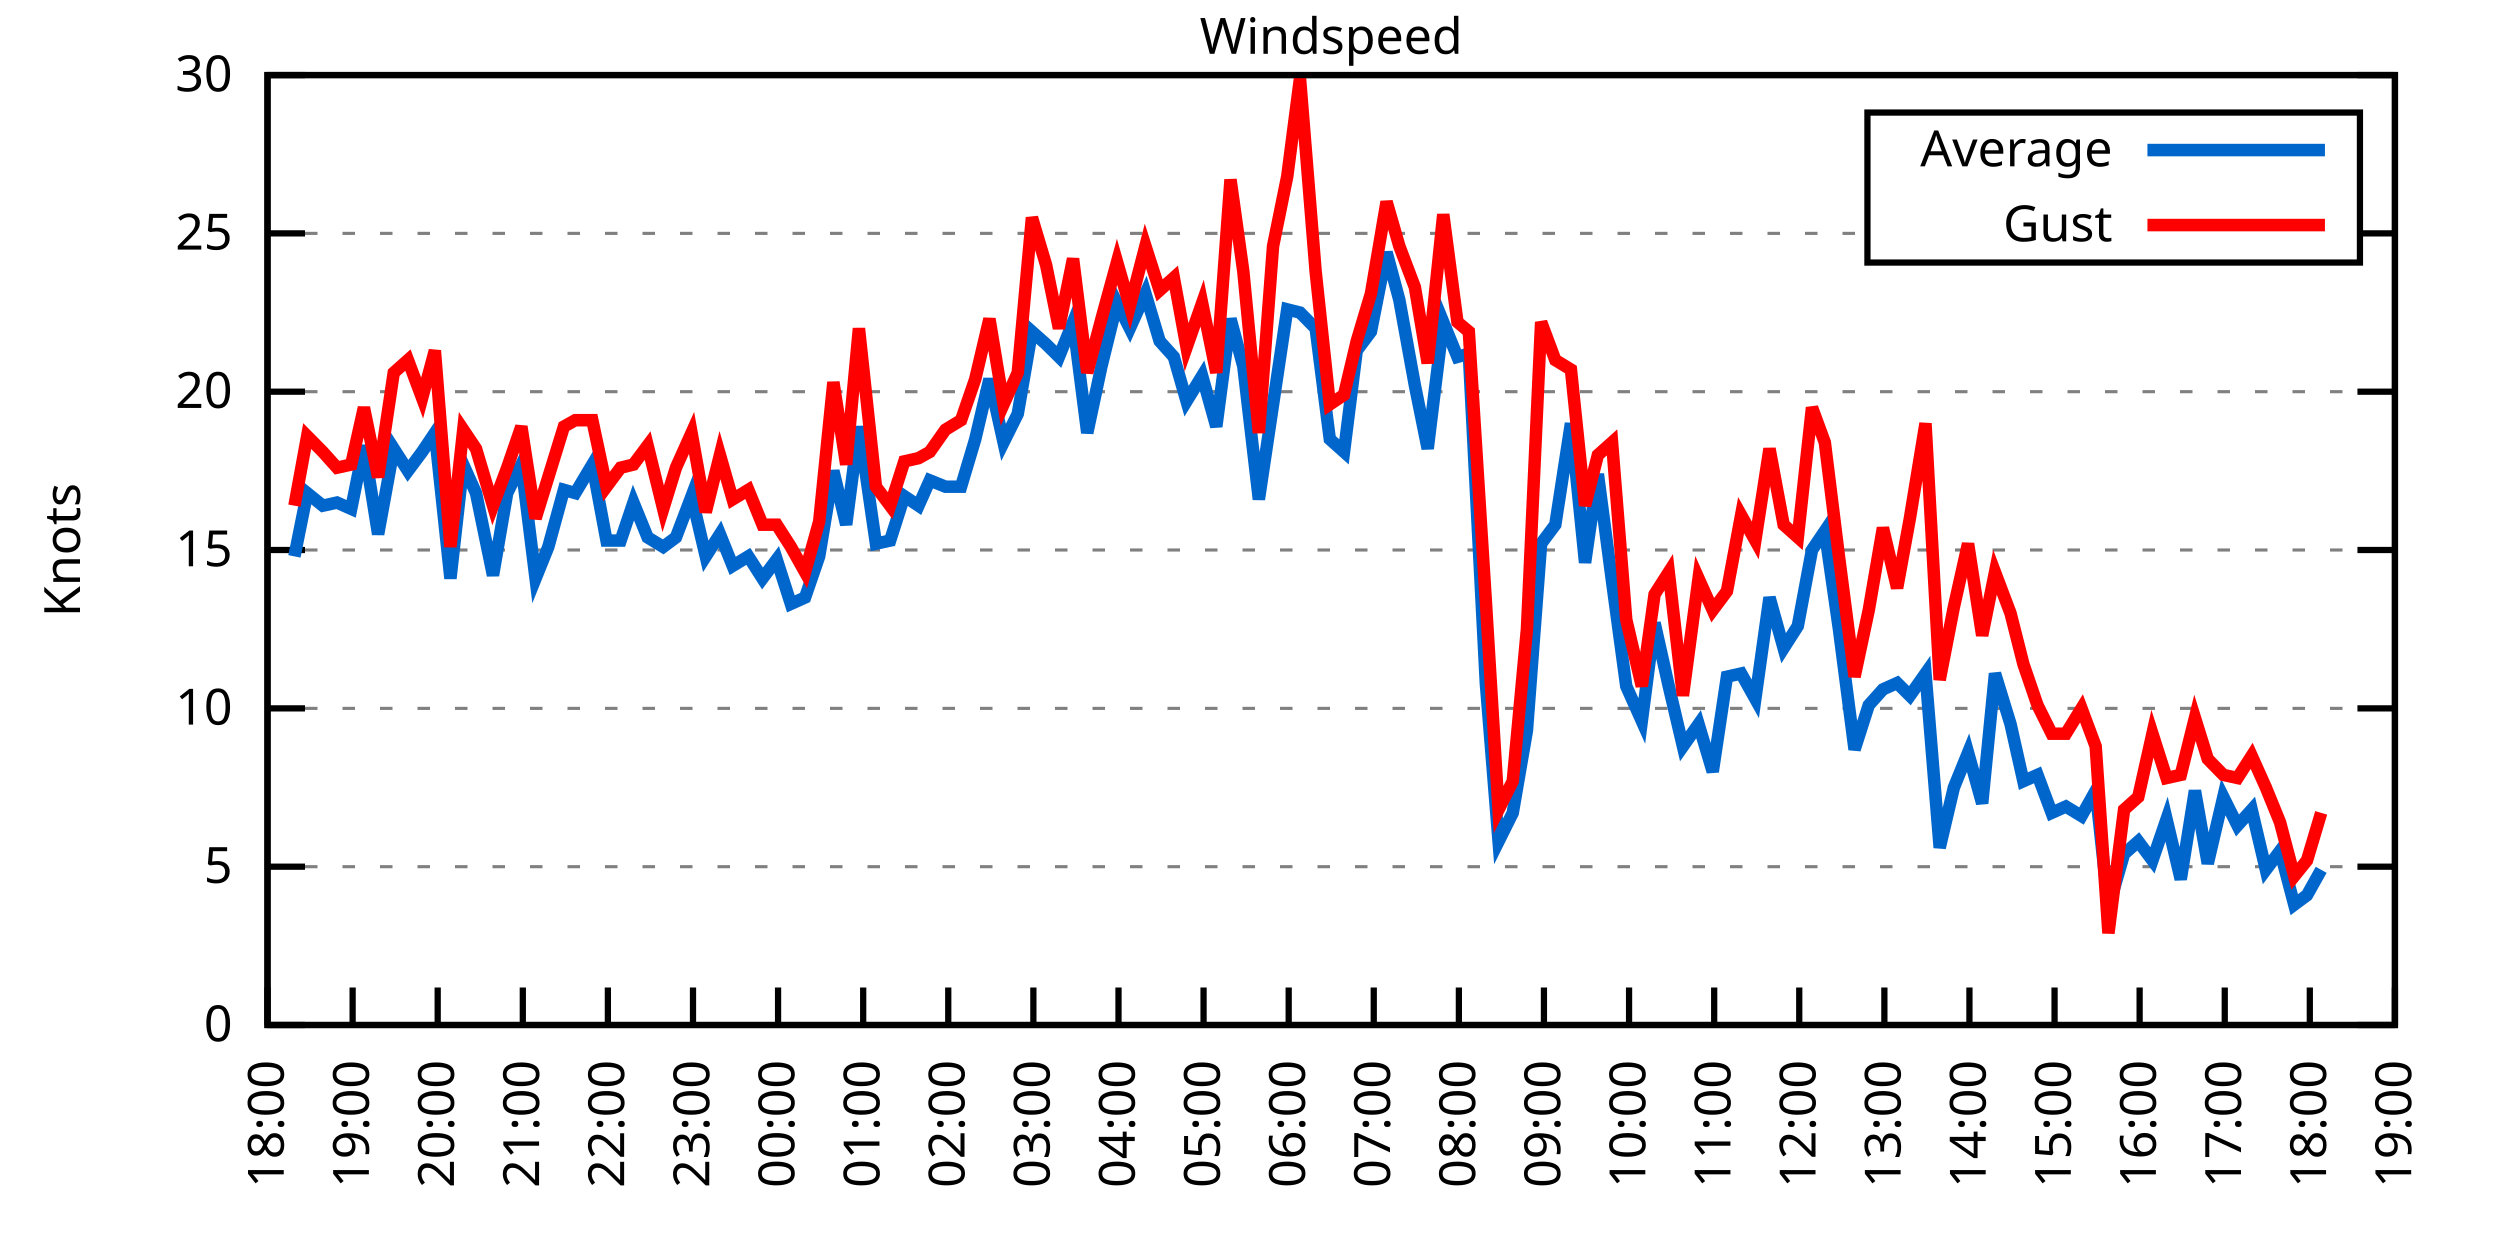
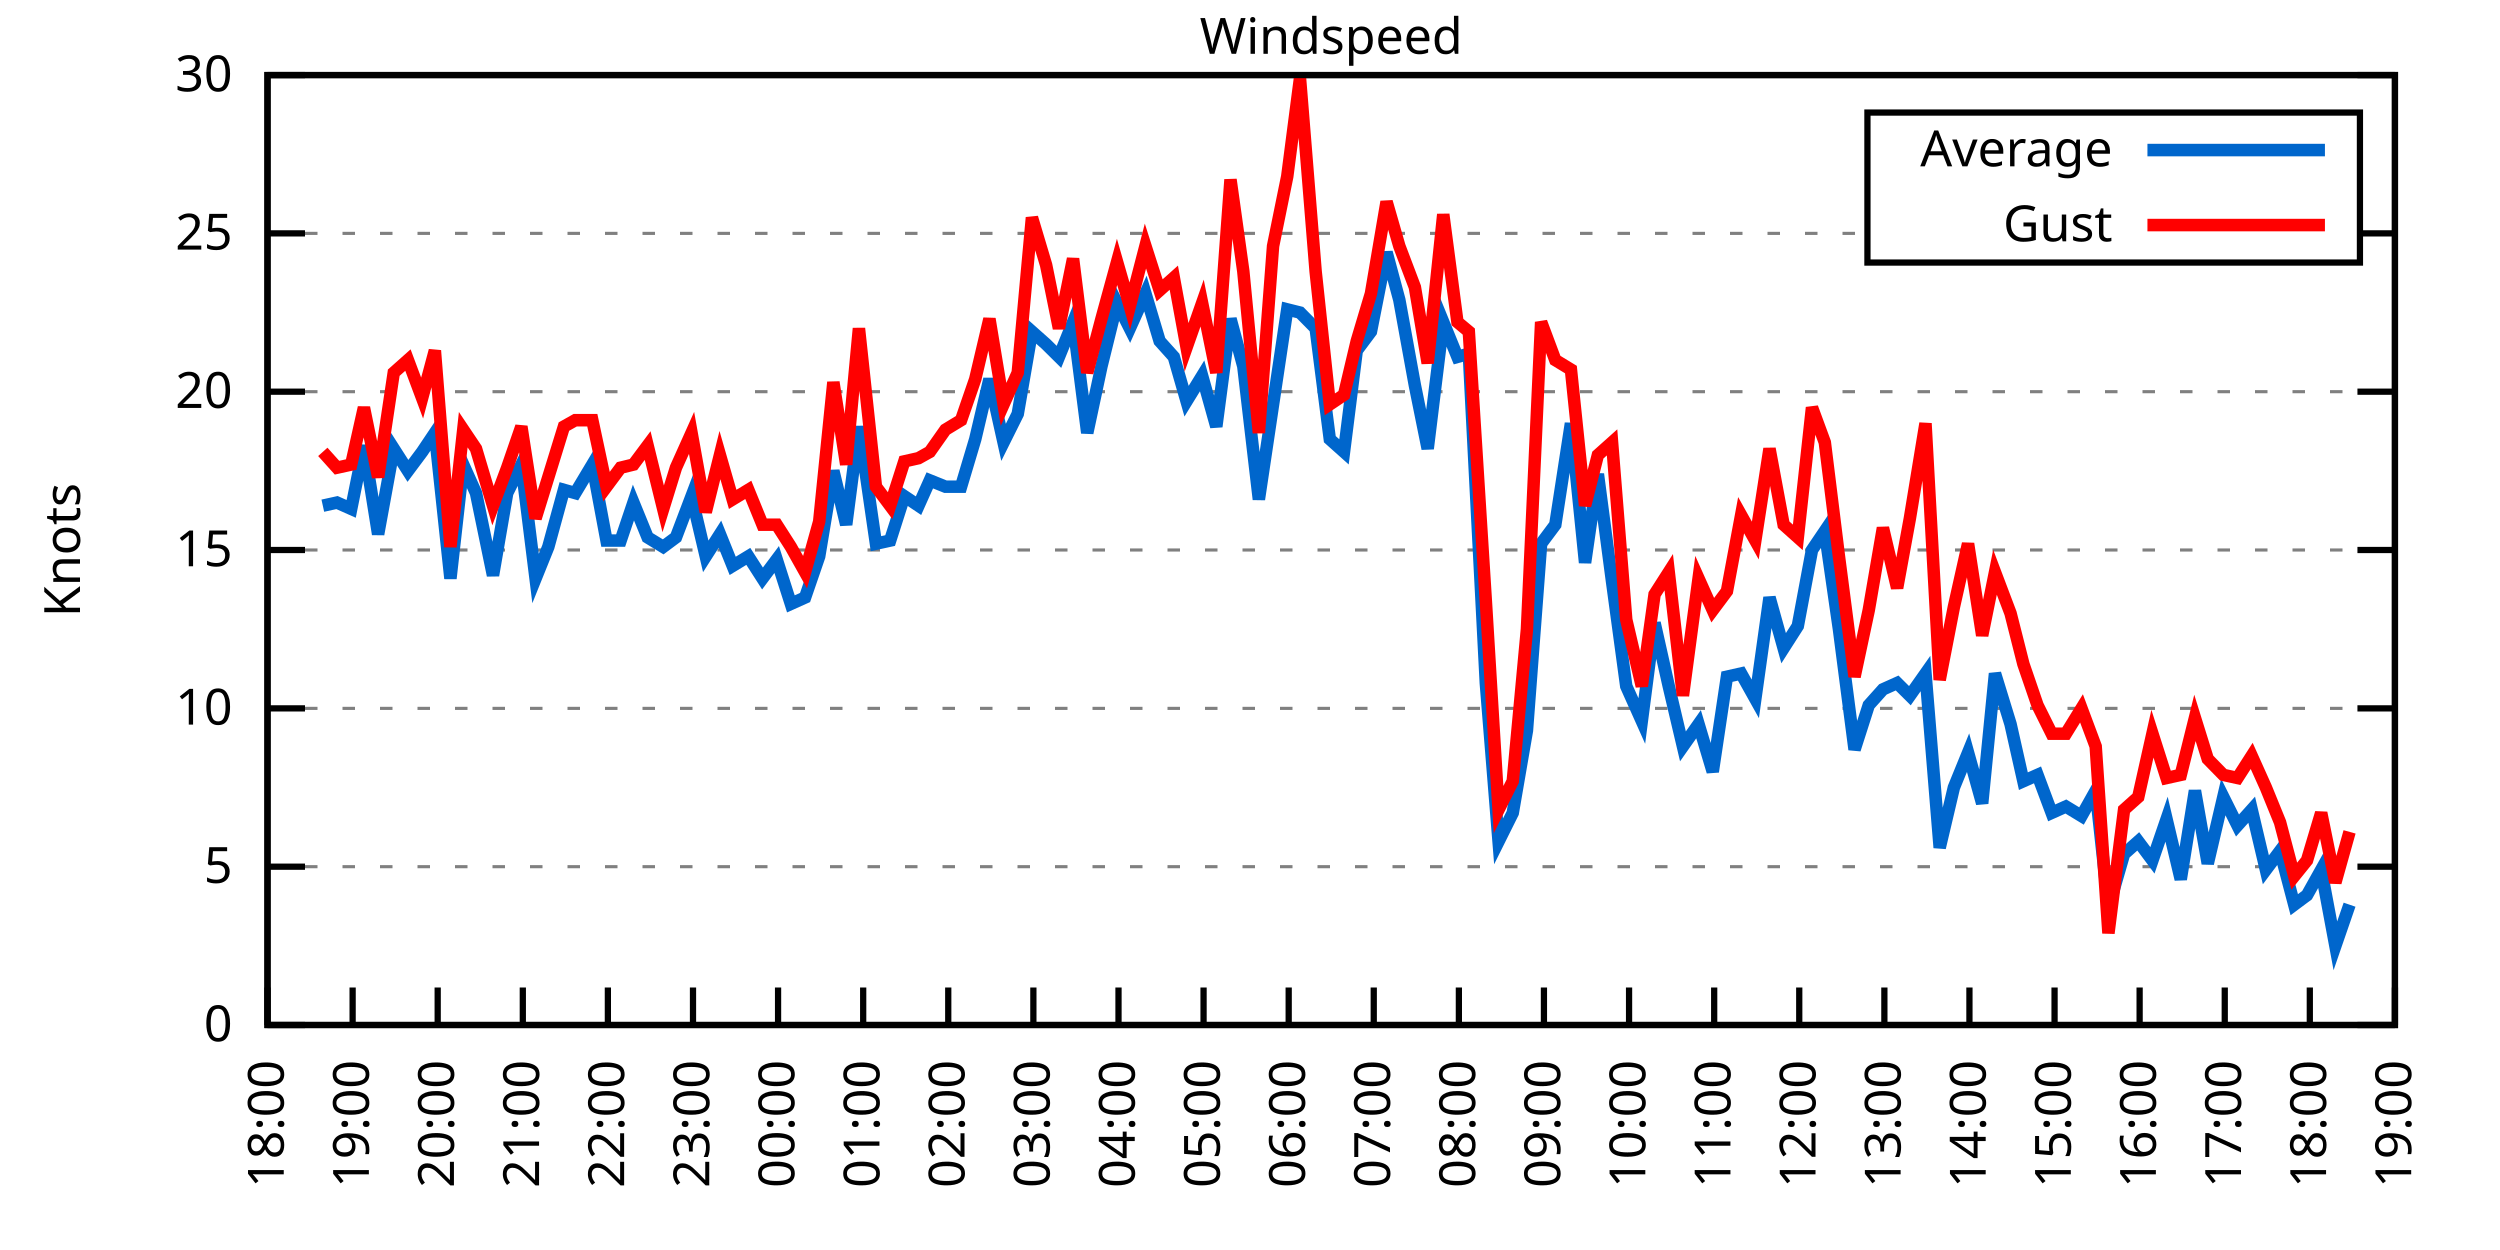
<svg xmlns="http://www.w3.org/2000/svg" xmlns:xlink="http://www.w3.org/1999/xlink" width="400" height="200" viewBox="0 0 400 200">
  <g id="gnuplot_canvas">
    <rect x="0" y="0" width="400" height="200" fill="none" />
    <defs>
      <circle id="gpDot" r="0.5" stroke-width="0.5" stroke="currentColor" />
      <path id="gpPt0" stroke-width="0.333" stroke="currentColor" d="M-1,0 h2 M0,-1 v2" />
      <path id="gpPt1" stroke-width="0.333" stroke="currentColor" d="M-1,-1 L1,1 M1,-1 L-1,1" />
      <path id="gpPt2" stroke-width="0.333" stroke="currentColor" d="M-1,0 L1,0 M0,-1 L0,1 M-1,-1 L1,1 M-1,1 L1,-1" />
      <rect id="gpPt3" stroke-width="0.333" stroke="currentColor" x="-1" y="-1" width="2" height="2" />
      <rect id="gpPt4" stroke-width="0.333" stroke="currentColor" fill="currentColor" x="-1" y="-1" width="2" height="2" />
      <circle id="gpPt5" stroke-width="0.333" stroke="currentColor" cx="0" cy="0" r="1" />
      <use xlink:href="#gpPt5" id="gpPt6" fill="currentColor" stroke="none" />
      <path id="gpPt7" stroke-width="0.333" stroke="currentColor" d="M0,-1.33 L-1.33,0.67 L1.33,0.67 z" />
      <use xlink:href="#gpPt7" id="gpPt8" fill="currentColor" stroke="none" />
      <use xlink:href="#gpPt7" id="gpPt9" stroke="currentColor" transform="rotate(180)" />
      <use xlink:href="#gpPt9" id="gpPt10" fill="currentColor" stroke="none" />
      <use xlink:href="#gpPt3" id="gpPt11" stroke="currentColor" transform="rotate(45)" />
      <use xlink:href="#gpPt11" id="gpPt12" fill="currentColor" stroke="none" />
      <path id="gpPt13" stroke-width="0.333" stroke="currentColor" d="M0,1.330 L1.265,0.411 L0.782,-1.067 L-0.782,-1.076 L-1.265,0.411 z" />
      <use xlink:href="#gpPt13" id="gpPt14" fill="currentColor" stroke="none" />
      <filter id="textbox" filterUnits="objectBoundingBox" x="0" y="0" height="1" width="1">
        <feFlood flood-color="white" flood-opacity="1" result="bgnd" />
        <feComposite in="SourceGraphic" in2="bgnd" operator="atop" />
      </filter>
      <filter id="greybox" filterUnits="objectBoundingBox" x="0" y="0" height="1" width="1">
        <feFlood flood-color="lightgrey" flood-opacity="1" result="grey" />
        <feComposite in="SourceGraphic" in2="grey" operator="atop" />
      </filter>
    </defs>
    <g fill="none" color="white" stroke="currentColor" stroke-width="1.00" stroke-linecap="butt" stroke-linejoin="miter">
</g>
    <g fill="none" color="black" stroke="currentColor" stroke-width="1.00" stroke-linecap="butt" stroke-linejoin="miter">
      <g stroke="none" shape-rendering="crispEdges">
        <polygon fill="rgb(255, 255, 255)" points="42.80,164.00 383.18,164.00 383.18,12.02 42.80,12.02 " />
      </g>
    </g>
    <g fill="none" color="black" stroke="currentColor" stroke-width="1.00" stroke-linecap="butt" stroke-linejoin="miter">
</g>
    <g fill="none" color="black" stroke="black" stroke-width="0.50" stroke-linecap="butt" stroke-linejoin="miter">
</g>
    <g fill="none" color="gray" stroke="currentColor" stroke-width="0.50" stroke-linecap="butt" stroke-linejoin="miter">
      <path stroke="gray" stroke-dasharray="2,4" class="gridline" d="M42.80,164.00 L383.19,164.00  " />
    </g>
    <g fill="none" color="gray" stroke="gray" stroke-width="1.00" stroke-linecap="butt" stroke-linejoin="miter">
</g>
    <g fill="none" color="black" stroke="currentColor" stroke-width="1.00" stroke-linecap="butt" stroke-linejoin="miter">
      <path stroke="black" d="M42.80,164.00 L48.80,164.00 M383.19,164.00 L377.19,164.00  " />
      <g transform="translate(37.20,166.60)" stroke="none" fill="black" font-family="Sans" font-size="8.00" text-anchor="end">
        <text>
          <tspan font-family="Sans"> 0</tspan>
        </text>
      </g>
    </g>
    <g fill="none" color="black" stroke="currentColor" stroke-width="1.00" stroke-linecap="butt" stroke-linejoin="miter">
</g>
    <g fill="none" color="black" stroke="black" stroke-width="0.50" stroke-linecap="butt" stroke-linejoin="miter">
</g>
    <g fill="none" color="gray" stroke="currentColor" stroke-width="0.50" stroke-linecap="butt" stroke-linejoin="miter">
      <path stroke="gray" stroke-dasharray="2,4" class="gridline" d="M42.80,138.67 L383.19,138.67  " />
    </g>
    <g fill="none" color="gray" stroke="gray" stroke-width="1.00" stroke-linecap="butt" stroke-linejoin="miter">
</g>
    <g fill="none" color="black" stroke="currentColor" stroke-width="1.00" stroke-linecap="butt" stroke-linejoin="miter">
      <path stroke="black" d="M42.80,138.67 L48.80,138.67 M383.19,138.67 L377.19,138.67  " />
      <g transform="translate(37.20,141.27)" stroke="none" fill="black" font-family="Sans" font-size="8.00" text-anchor="end">
        <text>
          <tspan font-family="Sans"> 5</tspan>
        </text>
      </g>
    </g>
    <g fill="none" color="black" stroke="currentColor" stroke-width="1.00" stroke-linecap="butt" stroke-linejoin="miter">
</g>
    <g fill="none" color="black" stroke="black" stroke-width="0.50" stroke-linecap="butt" stroke-linejoin="miter">
</g>
    <g fill="none" color="gray" stroke="currentColor" stroke-width="0.50" stroke-linecap="butt" stroke-linejoin="miter">
      <path stroke="gray" stroke-dasharray="2,4" class="gridline" d="M42.80,113.34 L383.19,113.34  " />
    </g>
    <g fill="none" color="gray" stroke="gray" stroke-width="1.00" stroke-linecap="butt" stroke-linejoin="miter">
</g>
    <g fill="none" color="black" stroke="currentColor" stroke-width="1.00" stroke-linecap="butt" stroke-linejoin="miter">
      <path stroke="black" d="M42.80,113.34 L48.80,113.34 M383.19,113.34 L377.19,113.34  " />
      <g transform="translate(37.20,115.94)" stroke="none" fill="black" font-family="Sans" font-size="8.00" text-anchor="end">
        <text>
          <tspan font-family="Sans"> 10</tspan>
        </text>
      </g>
    </g>
    <g fill="none" color="black" stroke="currentColor" stroke-width="1.00" stroke-linecap="butt" stroke-linejoin="miter">
</g>
    <g fill="none" color="black" stroke="black" stroke-width="0.50" stroke-linecap="butt" stroke-linejoin="miter">
</g>
    <g fill="none" color="gray" stroke="currentColor" stroke-width="0.50" stroke-linecap="butt" stroke-linejoin="miter">
      <path stroke="gray" stroke-dasharray="2,4" class="gridline" d="M42.80,88.00 L383.19,88.00  " />
    </g>
    <g fill="none" color="gray" stroke="gray" stroke-width="1.00" stroke-linecap="butt" stroke-linejoin="miter">
</g>
    <g fill="none" color="black" stroke="currentColor" stroke-width="1.00" stroke-linecap="butt" stroke-linejoin="miter">
      <path stroke="black" d="M42.80,88.00 L48.80,88.00 M383.19,88.00 L377.19,88.00  " />
      <g transform="translate(37.20,90.60)" stroke="none" fill="black" font-family="Sans" font-size="8.00" text-anchor="end">
        <text>
          <tspan font-family="Sans"> 15</tspan>
        </text>
      </g>
    </g>
    <g fill="none" color="black" stroke="currentColor" stroke-width="1.00" stroke-linecap="butt" stroke-linejoin="miter">
</g>
    <g fill="none" color="black" stroke="black" stroke-width="0.50" stroke-linecap="butt" stroke-linejoin="miter">
</g>
    <g fill="none" color="gray" stroke="currentColor" stroke-width="0.50" stroke-linecap="butt" stroke-linejoin="miter">
      <path stroke="gray" stroke-dasharray="2,4" class="gridline" d="M42.80,62.67 L383.19,62.67  " />
    </g>
    <g fill="none" color="gray" stroke="gray" stroke-width="1.00" stroke-linecap="butt" stroke-linejoin="miter">
</g>
    <g fill="none" color="black" stroke="currentColor" stroke-width="1.00" stroke-linecap="butt" stroke-linejoin="miter">
      <path stroke="black" d="M42.80,62.67 L48.80,62.67 M383.19,62.67 L377.19,62.67  " />
      <g transform="translate(37.20,65.27)" stroke="none" fill="black" font-family="Sans" font-size="8.00" text-anchor="end">
        <text>
          <tspan font-family="Sans"> 20</tspan>
        </text>
      </g>
    </g>
    <g fill="none" color="black" stroke="currentColor" stroke-width="1.00" stroke-linecap="butt" stroke-linejoin="miter">
</g>
    <g fill="none" color="black" stroke="black" stroke-width="0.50" stroke-linecap="butt" stroke-linejoin="miter">
</g>
    <g fill="none" color="gray" stroke="currentColor" stroke-width="0.50" stroke-linecap="butt" stroke-linejoin="miter">
      <path stroke="gray" stroke-dasharray="2,4" class="gridline" d="M42.80,37.34 L298.79,37.34 M377.59,37.34 L383.19,37.34  " />
    </g>
    <g fill="none" color="gray" stroke="gray" stroke-width="1.00" stroke-linecap="butt" stroke-linejoin="miter">
</g>
    <g fill="none" color="black" stroke="currentColor" stroke-width="1.00" stroke-linecap="butt" stroke-linejoin="miter">
      <path stroke="black" d="M42.80,37.34 L48.80,37.34 M383.19,37.34 L377.19,37.34  " />
      <g transform="translate(37.20,39.94)" stroke="none" fill="black" font-family="Sans" font-size="8.00" text-anchor="end">
        <text>
          <tspan font-family="Sans"> 25</tspan>
        </text>
      </g>
    </g>
    <g fill="none" color="black" stroke="currentColor" stroke-width="1.00" stroke-linecap="butt" stroke-linejoin="miter">
</g>
    <g fill="none" color="black" stroke="black" stroke-width="0.50" stroke-linecap="butt" stroke-linejoin="miter">
</g>
    <g fill="none" color="gray" stroke="currentColor" stroke-width="0.50" stroke-linecap="butt" stroke-linejoin="miter">
      <path stroke="gray" stroke-dasharray="2,4" class="gridline" d="M42.80,12.01 L383.19,12.01  " />
    </g>
    <g fill="none" color="gray" stroke="gray" stroke-width="1.00" stroke-linecap="butt" stroke-linejoin="miter">
</g>
    <g fill="none" color="black" stroke="currentColor" stroke-width="1.00" stroke-linecap="butt" stroke-linejoin="miter">
      <path stroke="black" d="M42.80,12.01 L48.80,12.01 M383.19,12.01 L377.19,12.01  " />
      <g transform="translate(37.20,14.61)" stroke="none" fill="black" font-family="Sans" font-size="8.00" text-anchor="end">
        <text>
          <tspan font-family="Sans"> 30</tspan>
        </text>
      </g>
    </g>
    <g fill="none" color="black" stroke="currentColor" stroke-width="1.00" stroke-linecap="butt" stroke-linejoin="miter">
      <path stroke="black" d="M42.80,164.00 L42.80,158.00  " />
      <g transform="translate(45.40,169.60) rotate(270.00)" stroke="none" fill="black" font-family="Sans" font-size="8.00" text-anchor="end">
        <text>
          <tspan font-family="Sans">18:00</tspan>
        </text>
      </g>
    </g>
    <g fill="none" color="black" stroke="currentColor" stroke-width="1.00" stroke-linecap="butt" stroke-linejoin="miter">
      <path stroke="black" d="M56.42,164.00 L56.42,158.00  " />
      <g transform="translate(59.02,169.60) rotate(270.00)" stroke="none" fill="black" font-family="Sans" font-size="8.00" text-anchor="end">
        <text>
          <tspan font-family="Sans">19:00</tspan>
        </text>
      </g>
    </g>
    <g fill="none" color="black" stroke="currentColor" stroke-width="1.00" stroke-linecap="butt" stroke-linejoin="miter">
      <path stroke="black" d="M70.03,164.00 L70.03,158.00  " />
      <g transform="translate(72.63,169.60) rotate(270.00)" stroke="none" fill="black" font-family="Sans" font-size="8.00" text-anchor="end">
        <text>
          <tspan font-family="Sans">20:00</tspan>
        </text>
      </g>
    </g>
    <g fill="none" color="black" stroke="currentColor" stroke-width="1.00" stroke-linecap="butt" stroke-linejoin="miter">
      <path stroke="black" d="M83.65,164.00 L83.65,158.00  " />
      <g transform="translate(86.25,169.60) rotate(270.00)" stroke="none" fill="black" font-family="Sans" font-size="8.00" text-anchor="end">
        <text>
          <tspan font-family="Sans">21:00</tspan>
        </text>
      </g>
    </g>
    <g fill="none" color="black" stroke="currentColor" stroke-width="1.00" stroke-linecap="butt" stroke-linejoin="miter">
      <path stroke="black" d="M97.26,164.00 L97.26,158.00  " />
      <g transform="translate(99.86,169.60) rotate(270.00)" stroke="none" fill="black" font-family="Sans" font-size="8.00" text-anchor="end">
        <text>
          <tspan font-family="Sans">22:00</tspan>
        </text>
      </g>
    </g>
    <g fill="none" color="black" stroke="currentColor" stroke-width="1.00" stroke-linecap="butt" stroke-linejoin="miter">
      <path stroke="black" d="M110.88,164.00 L110.88,158.00  " />
      <g transform="translate(113.48,169.60) rotate(270.00)" stroke="none" fill="black" font-family="Sans" font-size="8.00" text-anchor="end">
        <text>
          <tspan font-family="Sans">23:00</tspan>
        </text>
      </g>
    </g>
    <g fill="none" color="black" stroke="currentColor" stroke-width="1.00" stroke-linecap="butt" stroke-linejoin="miter">
      <path stroke="black" d="M124.49,164.00 L124.49,158.00  " />
      <g transform="translate(127.09,169.60) rotate(270.00)" stroke="none" fill="black" font-family="Sans" font-size="8.00" text-anchor="end">
        <text>
          <tspan font-family="Sans">00:00</tspan>
        </text>
      </g>
    </g>
    <g fill="none" color="black" stroke="currentColor" stroke-width="1.00" stroke-linecap="butt" stroke-linejoin="miter">
      <path stroke="black" d="M138.11,164.00 L138.11,158.00  " />
      <g transform="translate(140.71,169.60) rotate(270.00)" stroke="none" fill="black" font-family="Sans" font-size="8.00" text-anchor="end">
        <text>
          <tspan font-family="Sans">01:00</tspan>
        </text>
      </g>
    </g>
    <g fill="none" color="black" stroke="currentColor" stroke-width="1.00" stroke-linecap="butt" stroke-linejoin="miter">
      <path stroke="black" d="M151.72,164.00 L151.72,158.00  " />
      <g transform="translate(154.32,169.60) rotate(270.00)" stroke="none" fill="black" font-family="Sans" font-size="8.00" text-anchor="end">
        <text>
          <tspan font-family="Sans">02:00</tspan>
        </text>
      </g>
    </g>
    <g fill="none" color="black" stroke="currentColor" stroke-width="1.00" stroke-linecap="butt" stroke-linejoin="miter">
      <path stroke="black" d="M165.34,164.00 L165.34,158.00  " />
      <g transform="translate(167.94,169.60) rotate(270.00)" stroke="none" fill="black" font-family="Sans" font-size="8.00" text-anchor="end">
        <text>
          <tspan font-family="Sans">03:00</tspan>
        </text>
      </g>
    </g>
    <g fill="none" color="black" stroke="currentColor" stroke-width="1.00" stroke-linecap="butt" stroke-linejoin="miter">
      <path stroke="black" d="M178.96,164.00 L178.96,158.00  " />
      <g transform="translate(181.56,169.60) rotate(270.00)" stroke="none" fill="black" font-family="Sans" font-size="8.00" text-anchor="end">
        <text>
          <tspan font-family="Sans">04:00</tspan>
        </text>
      </g>
    </g>
    <g fill="none" color="black" stroke="currentColor" stroke-width="1.00" stroke-linecap="butt" stroke-linejoin="miter">
      <path stroke="black" d="M192.57,164.00 L192.57,158.00  " />
      <g transform="translate(195.17,169.60) rotate(270.00)" stroke="none" fill="black" font-family="Sans" font-size="8.00" text-anchor="end">
        <text>
          <tspan font-family="Sans">05:00</tspan>
        </text>
      </g>
    </g>
    <g fill="none" color="black" stroke="currentColor" stroke-width="1.00" stroke-linecap="butt" stroke-linejoin="miter">
      <path stroke="black" d="M206.19,164.00 L206.19,158.00  " />
      <g transform="translate(208.79,169.60) rotate(270.00)" stroke="none" fill="black" font-family="Sans" font-size="8.00" text-anchor="end">
        <text>
          <tspan font-family="Sans">06:00</tspan>
        </text>
      </g>
    </g>
    <g fill="none" color="black" stroke="currentColor" stroke-width="1.00" stroke-linecap="butt" stroke-linejoin="miter">
      <path stroke="black" d="M219.80,164.00 L219.80,158.00  " />
      <g transform="translate(222.40,169.60) rotate(270.00)" stroke="none" fill="black" font-family="Sans" font-size="8.00" text-anchor="end">
        <text>
          <tspan font-family="Sans">07:00</tspan>
        </text>
      </g>
    </g>
    <g fill="none" color="black" stroke="currentColor" stroke-width="1.00" stroke-linecap="butt" stroke-linejoin="miter">
      <path stroke="black" d="M233.42,164.00 L233.42,158.00  " />
      <g transform="translate(236.02,169.60) rotate(270.00)" stroke="none" fill="black" font-family="Sans" font-size="8.00" text-anchor="end">
        <text>
          <tspan font-family="Sans">08:00</tspan>
        </text>
      </g>
    </g>
    <g fill="none" color="black" stroke="currentColor" stroke-width="1.00" stroke-linecap="butt" stroke-linejoin="miter">
      <path stroke="black" d="M247.03,164.00 L247.03,158.00  " />
      <g transform="translate(249.63,169.60) rotate(270.00)" stroke="none" fill="black" font-family="Sans" font-size="8.00" text-anchor="end">
        <text>
          <tspan font-family="Sans">09:00</tspan>
        </text>
      </g>
    </g>
    <g fill="none" color="black" stroke="currentColor" stroke-width="1.00" stroke-linecap="butt" stroke-linejoin="miter">
      <path stroke="black" d="M260.65,164.00 L260.65,158.00  " />
      <g transform="translate(263.25,169.60) rotate(270.00)" stroke="none" fill="black" font-family="Sans" font-size="8.00" text-anchor="end">
        <text>
          <tspan font-family="Sans">10:00</tspan>
        </text>
      </g>
    </g>
    <g fill="none" color="black" stroke="currentColor" stroke-width="1.00" stroke-linecap="butt" stroke-linejoin="miter">
      <path stroke="black" d="M274.27,164.00 L274.27,158.00  " />
      <g transform="translate(276.87,169.60) rotate(270.00)" stroke="none" fill="black" font-family="Sans" font-size="8.00" text-anchor="end">
        <text>
          <tspan font-family="Sans">11:00</tspan>
        </text>
      </g>
    </g>
    <g fill="none" color="black" stroke="currentColor" stroke-width="1.00" stroke-linecap="butt" stroke-linejoin="miter">
      <path stroke="black" d="M287.88,164.00 L287.88,158.00  " />
      <g transform="translate(290.48,169.60) rotate(270.00)" stroke="none" fill="black" font-family="Sans" font-size="8.00" text-anchor="end">
        <text>
          <tspan font-family="Sans">12:00</tspan>
        </text>
      </g>
    </g>
    <g fill="none" color="black" stroke="currentColor" stroke-width="1.00" stroke-linecap="butt" stroke-linejoin="miter">
      <path stroke="black" d="M301.50,164.00 L301.50,158.00  " />
      <g transform="translate(304.10,169.60) rotate(270.00)" stroke="none" fill="black" font-family="Sans" font-size="8.00" text-anchor="end">
        <text>
          <tspan font-family="Sans">13:00</tspan>
        </text>
      </g>
    </g>
    <g fill="none" color="black" stroke="currentColor" stroke-width="1.00" stroke-linecap="butt" stroke-linejoin="miter">
      <path stroke="black" d="M315.11,164.00 L315.11,158.00  " />
      <g transform="translate(317.71,169.60) rotate(270.00)" stroke="none" fill="black" font-family="Sans" font-size="8.00" text-anchor="end">
        <text>
          <tspan font-family="Sans">14:00</tspan>
        </text>
      </g>
    </g>
    <g fill="none" color="black" stroke="currentColor" stroke-width="1.00" stroke-linecap="butt" stroke-linejoin="miter">
      <path stroke="black" d="M328.73,164.00 L328.73,158.00  " />
      <g transform="translate(331.33,169.60) rotate(270.00)" stroke="none" fill="black" font-family="Sans" font-size="8.00" text-anchor="end">
        <text>
          <tspan font-family="Sans">15:00</tspan>
        </text>
      </g>
    </g>
    <g fill="none" color="black" stroke="currentColor" stroke-width="1.00" stroke-linecap="butt" stroke-linejoin="miter">
      <path stroke="black" d="M342.34,164.00 L342.34,158.00  " />
      <g transform="translate(344.94,169.60) rotate(270.00)" stroke="none" fill="black" font-family="Sans" font-size="8.00" text-anchor="end">
        <text>
          <tspan font-family="Sans">16:00</tspan>
        </text>
      </g>
    </g>
    <g fill="none" color="black" stroke="currentColor" stroke-width="1.00" stroke-linecap="butt" stroke-linejoin="miter">
      <path stroke="black" d="M355.96,164.00 L355.96,158.00  " />
      <g transform="translate(358.56,169.60) rotate(270.00)" stroke="none" fill="black" font-family="Sans" font-size="8.00" text-anchor="end">
        <text>
          <tspan font-family="Sans">17:00</tspan>
        </text>
      </g>
    </g>
    <g fill="none" color="black" stroke="currentColor" stroke-width="1.00" stroke-linecap="butt" stroke-linejoin="miter">
      <path stroke="black" d="M369.57,164.00 L369.57,158.00  " />
      <g transform="translate(372.17,169.60) rotate(270.00)" stroke="none" fill="black" font-family="Sans" font-size="8.00" text-anchor="end">
        <text>
          <tspan font-family="Sans">18:00</tspan>
        </text>
      </g>
    </g>
    <g fill="none" color="black" stroke="currentColor" stroke-width="1.00" stroke-linecap="butt" stroke-linejoin="miter">
      <path stroke="black" d="M383.19,164.00 L383.19,158.00  " />
      <g transform="translate(385.79,169.60) rotate(270.00)" stroke="none" fill="black" font-family="Sans" font-size="8.00" text-anchor="end">
        <text>
          <tspan font-family="Sans">19:00</tspan>
        </text>
      </g>
    </g>
    <g fill="none" color="black" stroke="currentColor" stroke-width="1.00" stroke-linecap="butt" stroke-linejoin="miter">
</g>
    <g fill="none" color="black" stroke="currentColor" stroke-width="1.00" stroke-linecap="butt" stroke-linejoin="miter">
      <path stroke="black" d="M42.80,12.01 L42.80,164.00 L383.19,164.00 L383.19,12.01 L42.80,12.01 Z  " />
    </g>
    <g fill="none" color="black" stroke="currentColor" stroke-width="1.00" stroke-linecap="butt" stroke-linejoin="miter">
</g>
    <g fill="none" color="black" stroke="currentColor" stroke-width="1.00" stroke-linecap="butt" stroke-linejoin="miter">
      <path stroke="black" d="M298.79,42.01 L298.79,18.01 L377.59,18.01 L377.59,42.01 L298.79,42.01 Z  " />
    </g>
    <g id="Windspeed_plot_1">
      <g fill="none" color="white" stroke="black" stroke-width="2.00" stroke-linecap="butt" stroke-linejoin="miter">
</g>
      <g fill="none" color="black" stroke="currentColor" stroke-width="2.00" stroke-linecap="butt" stroke-linejoin="miter">
        <g transform="translate(337.99,26.61)" stroke="none" fill="black" font-family="Sans" font-size="8.00" text-anchor="end">
          <text>
            <tspan font-family="Sans">Average</tspan>
          </text>
        </g>
      </g>
      <g fill="none" color="black" stroke="currentColor" stroke-width="2.00" stroke-linecap="butt" stroke-linejoin="miter">
-         <path stroke="rgb(  0, 102, 204)" d="M343.59,24.01 L371.99,24.01 M47.11,89.02 L49.15,78.89 L51.65,80.91 L53.92,80.41 L56.19,81.42 L58.23,71.29   L60.50,85.47 L63.00,71.79 L65.27,75.34 L67.54,72.30 L69.58,69.26 L72.07,92.56 L74.12,74.33 L76.16,78.89   L78.88,92.06 L81.15,78.89 L83.42,74.33 L85.69,92.56 L87.73,87.50 L90.23,78.38 L92.04,78.89 L94.77,74.33   L97.04,86.49 L99.30,86.49 L101.35,80.41 L103.62,85.98 L106.11,87.50 L108.15,85.98 L110.65,79.39 L112.92,89.02   L115.19,85.47 L117.23,90.54 L119.73,89.02 L122.00,92.56 L124.27,89.52 L126.54,96.62 L128.81,95.60 L131.07,89.02   L133.34,75.34 L135.39,83.95 L137.43,68.25 L140.15,86.99 L142.42,86.49 L144.69,79.39 L146.96,80.91 L148.77,76.86   L151.27,77.87 L153.77,77.87 L156.04,70.27 L158.31,60.65 L160.57,70.78 L162.84,66.22 L165.11,53.05 L167.38,55.07   L169.43,57.10 L171.69,51.53 L173.96,69.26 L176.23,58.62 L178.73,48.49 L180.77,52.54 L183.27,46.97 L185.54,54.57   L187.81,57.10 L189.85,64.19 L192.34,60.14 L194.61,68.25 L196.88,51.02 L198.93,58.62 L201.42,79.90 L203.69,64.70   L205.96,49.50 L208.00,50.01 L210.50,52.54 L212.77,70.27 L215.04,72.30 L217.08,56.09 L219.35,53.05 L221.85,40.38   L223.89,47.98 L226.38,61.66 L228.43,71.79 L230.92,51.53 L233.19,57.10 L235.01,56.59 L237.73,109.28 L239.77,134.62   L242.04,130.06 L244.31,116.88 L246.58,86.99 L248.85,83.95 L251.35,67.74 L253.61,90.03 L255.66,75.85 L257.93,93.07   L260.20,109.79 L262.69,115.36 L264.73,99.66 L267.00,109.79 L269.27,119.42 L271.77,115.87 L274.04,123.47 L276.31,108.27   L278.58,107.76 L280.85,111.82 L283.12,95.60 L285.38,103.71 L287.65,100.16 L289.92,88.00 L291.97,84.97 L294.23,100.67   L296.73,119.92 L299.00,112.83 L301.27,110.30 L303.54,109.28 L305.58,111.31 L308.08,107.76 L310.35,135.63 L312.62,126.00   L314.89,120.43 L317.15,128.54 L319.20,107.76 L321.69,115.87 L323.74,124.99 L326.00,123.98 L328.27,130.06 L330.54,129.04   L333.04,130.56 L335.31,126.51 L337.35,145.25 L339.85,136.64 L342.12,134.62 L344.39,137.66 L346.65,131.07 L348.92,140.69   L351.19,126.51 L353.24,138.16 L355.73,127.52 L358.00,132.08 L360.27,129.55 L362.54,139.17 L364.81,136.14 L367.08,144.75   L369.12,143.23 L371.39,139.17  " />
+         <path stroke="rgb(  0, 102, 204)" d="M343.59,24.01 L371.99,24.01 M51.65,80.91 L53.92,80.41 L56.19,81.42 L58.23,71.29 L60.50,85.47 L63.00,71.79   L65.27,75.34 L67.54,72.30 L69.58,69.26 L72.07,92.56 L74.12,74.33 L76.16,78.89 L78.88,92.06 L81.15,78.89   L83.42,74.33 L85.69,92.56 L87.73,87.50 L90.23,78.38 L92.04,78.89 L94.77,74.33 L97.04,86.49 L99.30,86.49   L101.35,80.41 L103.62,85.98 L106.11,87.50 L108.15,85.98 L110.65,79.39 L112.92,89.02 L115.19,85.47 L117.23,90.54   L119.73,89.02 L122.00,92.56 L124.27,89.52 L126.54,96.62 L128.81,95.60 L131.07,89.02 L133.34,75.34 L135.39,83.95   L137.43,68.25 L140.15,86.99 L142.42,86.49 L144.69,79.39 L146.96,80.91 L148.77,76.86 L151.27,77.87 L153.77,77.87   L156.04,70.27 L158.31,60.65 L160.57,70.78 L162.84,66.22 L165.11,53.05 L167.38,55.07 L169.43,57.10 L171.69,51.53   L173.96,69.26 L176.23,58.62 L178.73,48.49 L180.77,52.54 L183.27,46.97 L185.54,54.57 L187.81,57.10 L189.85,64.19   L192.34,60.14 L194.61,68.25 L196.88,51.02 L198.93,58.62 L201.42,79.90 L203.69,64.70 L205.96,49.50 L208.00,50.01   L210.50,52.54 L212.77,70.27 L215.04,72.30 L217.08,56.09 L219.35,53.05 L221.85,40.38 L223.89,47.98 L226.38,61.66   L228.43,71.79 L230.92,51.53 L233.19,57.10 L235.01,56.59 L237.73,109.28 L239.77,134.62 L242.04,130.06 L244.31,116.88   L246.58,86.99 L248.85,83.95 L251.35,67.74 L253.61,90.03 L255.66,75.85 L257.93,93.07 L260.20,109.79 L262.69,115.36   L264.73,99.66 L267.00,109.79 L269.27,119.42 L271.77,115.87 L274.04,123.47 L276.31,108.27 L278.58,107.76 L280.85,111.82   L283.12,95.60 L285.38,103.71 L287.65,100.16 L289.92,88.00 L291.97,84.97 L294.23,100.67 L296.73,119.92 L299.00,112.83   L301.27,110.30 L303.54,109.28 L305.58,111.31 L308.08,107.76 L310.35,135.63 L312.62,126.00 L314.89,120.43 L317.15,128.54   L319.20,107.76 L321.69,115.87 L323.74,124.99 L326.00,123.98 L328.27,130.06 L330.54,129.04 L333.04,130.56 L335.31,126.51   L337.35,145.25 L339.85,136.64 L342.12,134.62 L344.39,137.66 L346.65,131.07 L348.92,140.69 L351.19,126.51 L353.24,138.16   L355.73,127.52 L358.00,132.08 L360.27,129.55 L362.54,139.17 L364.81,136.14 L367.08,144.75 L369.12,143.23 L371.39,139.17   L373.66,151.33 L375.93,144.75  " />
      </g>
    </g>
    <g id="Windspeed_plot_2">
      <g fill="none" color="black" stroke="currentColor" stroke-width="2.00" stroke-linecap="butt" stroke-linejoin="miter">
        <g transform="translate(337.99,38.61)" stroke="none" fill="black" font-family="Sans" font-size="8.00" text-anchor="end">
          <text>
            <tspan font-family="Sans">Gust</tspan>
          </text>
        </g>
      </g>
      <g fill="none" color="black" stroke="currentColor" stroke-width="2.00" stroke-linecap="butt" stroke-linejoin="miter">
-         <path stroke="rgb(255,   0,   0)" d="M343.59,36.01 L371.99,36.01 M47.11,80.91 L49.15,69.77 L51.65,72.30 L53.92,74.83 L56.19,74.33 L58.23,65.21   L60.50,76.35 L63.00,59.63 L65.27,57.61 L67.54,63.69 L69.58,56.09 L72.07,87.50 L74.12,68.75 L76.16,71.79   L78.88,80.91 L81.15,74.83 L83.42,68.25 L85.69,82.94 L87.73,76.35 L90.23,68.25 L92.04,67.23 L94.77,67.23   L97.04,77.87 L99.30,74.83 L101.35,74.33 L103.62,71.29 L106.11,81.42 L108.15,74.83 L110.65,69.26 L112.92,81.93   L115.19,72.81 L117.23,79.90 L119.73,78.38 L122.00,83.95 L124.27,83.95 L126.54,87.50 L128.81,91.55 L131.07,83.45   L133.34,61.15 L135.39,74.33 L137.43,52.54 L140.15,77.87 L142.42,80.91 L144.69,73.82 L146.96,73.31 L148.77,72.30   L151.27,68.75 L153.77,67.23 L156.04,60.65 L158.31,51.02 L160.57,64.70 L162.84,59.63 L165.11,34.81 L167.38,42.41   L169.43,52.54 L171.69,41.39 L173.96,59.63 L176.23,51.02 L178.73,41.90 L180.77,48.99 L183.27,39.37 L185.54,46.46   L187.81,44.43 L189.85,55.58 L192.34,48.49 L194.61,59.63 L196.88,28.73 L198.93,43.42 L201.42,69.26 L203.69,39.37   L205.96,28.22 L208.00,12.52 L210.50,43.42 L212.77,64.70 L215.04,63.18 L217.08,54.57 L219.35,46.97 L221.85,32.28   L223.89,39.37 L226.38,45.95 L228.43,58.11 L230.92,34.30 L233.19,51.53 L235.01,53.05 L237.73,96.11 L239.77,129.55   L242.04,124.99 L244.31,100.67 L246.58,51.53 L248.85,57.61 L251.35,59.13 L253.61,80.91 L255.66,72.81 L257.93,70.78   L260.20,99.15 L262.69,109.79 L264.73,95.10 L267.00,91.55 L269.27,111.31 L271.77,92.56 L274.04,97.63 L276.31,94.59   L278.58,82.43 L280.85,86.49 L283.12,71.79 L285.38,83.95 L287.65,85.98 L289.92,65.21 L291.97,70.78 L294.23,89.02   L296.73,108.27 L299.00,97.63 L301.27,84.46 L303.54,94.08 L305.58,82.94 L308.08,67.74 L310.35,108.78 L312.62,97.12   L314.89,86.99 L317.15,101.68 L319.20,91.55 L321.69,98.14 L323.74,106.24 L326.00,112.83 L328.27,117.39 L330.54,117.39   L333.04,113.34 L335.31,119.42 L337.35,149.31 L339.85,129.55 L342.12,127.52 L344.39,117.39 L346.65,124.48 L348.92,123.98   L351.19,114.86 L353.24,121.44 L355.73,123.98 L358.00,124.48 L360.27,120.94 L362.54,126.00 L364.81,131.58 L367.08,140.19   L369.12,137.66 L371.39,130.06  " />
+         <path stroke="rgb(255,   0,   0)" d="M343.59,36.01 L371.99,36.01 M51.65,72.30 L53.92,74.83 L56.19,74.33 L58.23,65.21 L60.50,76.35 L63.00,59.63   L65.27,57.61 L67.54,63.69 L69.58,56.09 L72.07,87.50 L74.12,68.75 L76.16,71.79 L78.88,80.91 L81.15,74.83   L83.42,68.25 L85.69,82.94 L87.73,76.35 L90.23,68.25 L92.04,67.23 L94.77,67.23 L97.04,77.87 L99.30,74.83   L101.35,74.33 L103.62,71.29 L106.11,81.42 L108.15,74.83 L110.65,69.26 L112.92,81.93 L115.19,72.81 L117.23,79.90   L119.73,78.38 L122.00,83.95 L124.27,83.95 L126.54,87.50 L128.81,91.55 L131.07,83.45 L133.34,61.15 L135.39,74.33   L137.43,52.54 L140.15,77.87 L142.42,80.91 L144.69,73.82 L146.96,73.31 L148.77,72.30 L151.27,68.75 L153.77,67.23   L156.04,60.65 L158.31,51.02 L160.57,64.70 L162.84,59.63 L165.11,34.81 L167.38,42.41 L169.43,52.54 L171.69,41.39   L173.96,59.63 L176.23,51.02 L178.73,41.90 L180.77,48.99 L183.27,39.37 L185.54,46.46 L187.81,44.43 L189.85,55.58   L192.34,48.49 L194.61,59.63 L196.88,28.73 L198.93,43.42 L201.42,69.26 L203.69,39.37 L205.96,28.22 L208.00,12.52   L210.50,43.42 L212.77,64.70 L215.04,63.18 L217.08,54.57 L219.35,46.97 L221.85,32.28 L223.89,39.37 L226.38,45.95   L228.43,58.11 L230.92,34.30 L233.19,51.53 L235.01,53.05 L237.73,96.11 L239.77,129.55 L242.04,124.99 L244.31,100.67   L246.58,51.53 L248.85,57.61 L251.35,59.13 L253.61,80.91 L255.66,72.81 L257.93,70.78 L260.20,99.15 L262.69,109.79   L264.73,95.10 L267.00,91.55 L269.27,111.31 L271.77,92.56 L274.04,97.63 L276.31,94.59 L278.58,82.43 L280.85,86.49   L283.12,71.79 L285.38,83.95 L287.65,85.98 L289.92,65.21 L291.97,70.78 L294.23,89.02 L296.73,108.27 L299.00,97.63   L301.27,84.46 L303.54,94.08 L305.58,82.94 L308.08,67.74 L310.35,108.78 L312.62,97.12 L314.89,86.99 L317.15,101.68   L319.20,91.55 L321.69,98.14 L323.74,106.24 L326.00,112.83 L328.27,117.39 L330.54,117.39 L333.04,113.34 L335.31,119.42   L337.35,149.31 L339.85,129.55 L342.12,127.52 L344.39,117.39 L346.65,124.48 L348.92,123.98 L351.19,114.86 L353.24,121.44   L355.73,123.98 L358.00,124.48 L360.27,120.94 L362.54,126.00 L364.81,131.58 L367.08,140.19 L369.12,137.66 L371.39,130.06   L373.66,141.20 L375.93,133.10  " />
      </g>
    </g>
    <g fill="none" color="black" stroke="currentColor" stroke-width="2.00" stroke-linecap="butt" stroke-linejoin="miter">
</g>
    <g fill="none" color="black" stroke="black" stroke-width="1.00" stroke-linecap="butt" stroke-linejoin="miter">
</g>
    <g fill="none" color="black" stroke="currentColor" stroke-width="1.00" stroke-linecap="butt" stroke-linejoin="miter">
      <path stroke="black" d="M42.80,12.01 L42.80,164.00 L383.19,164.00 L383.19,12.01 L42.80,12.01 Z  " />
      <g transform="translate(12.80,88.01) rotate(270.00)" stroke="none" fill="black" font-family="Sans" font-size="8.00" text-anchor="middle">
        <text>
          <tspan font-family="Sans">Knots</tspan>
        </text>
      </g>
    </g>
    <g fill="none" color="black" stroke="currentColor" stroke-width="1.00" stroke-linecap="butt" stroke-linejoin="miter">
</g>
    <g fill="none" color="black" stroke="currentColor" stroke-width="1.00" stroke-linecap="butt" stroke-linejoin="miter">
      <g transform="translate(212.99,8.61)" stroke="none" fill="black" font-family="Sans" font-size="8.00" text-anchor="middle">
        <text>
          <tspan font-family="Sans">Windspeed</tspan>
        </text>
      </g>
    </g>
    <g fill="none" color="black" stroke="currentColor" stroke-width="1.00" stroke-linecap="butt" stroke-linejoin="miter">
</g>
  </g>
</svg>
